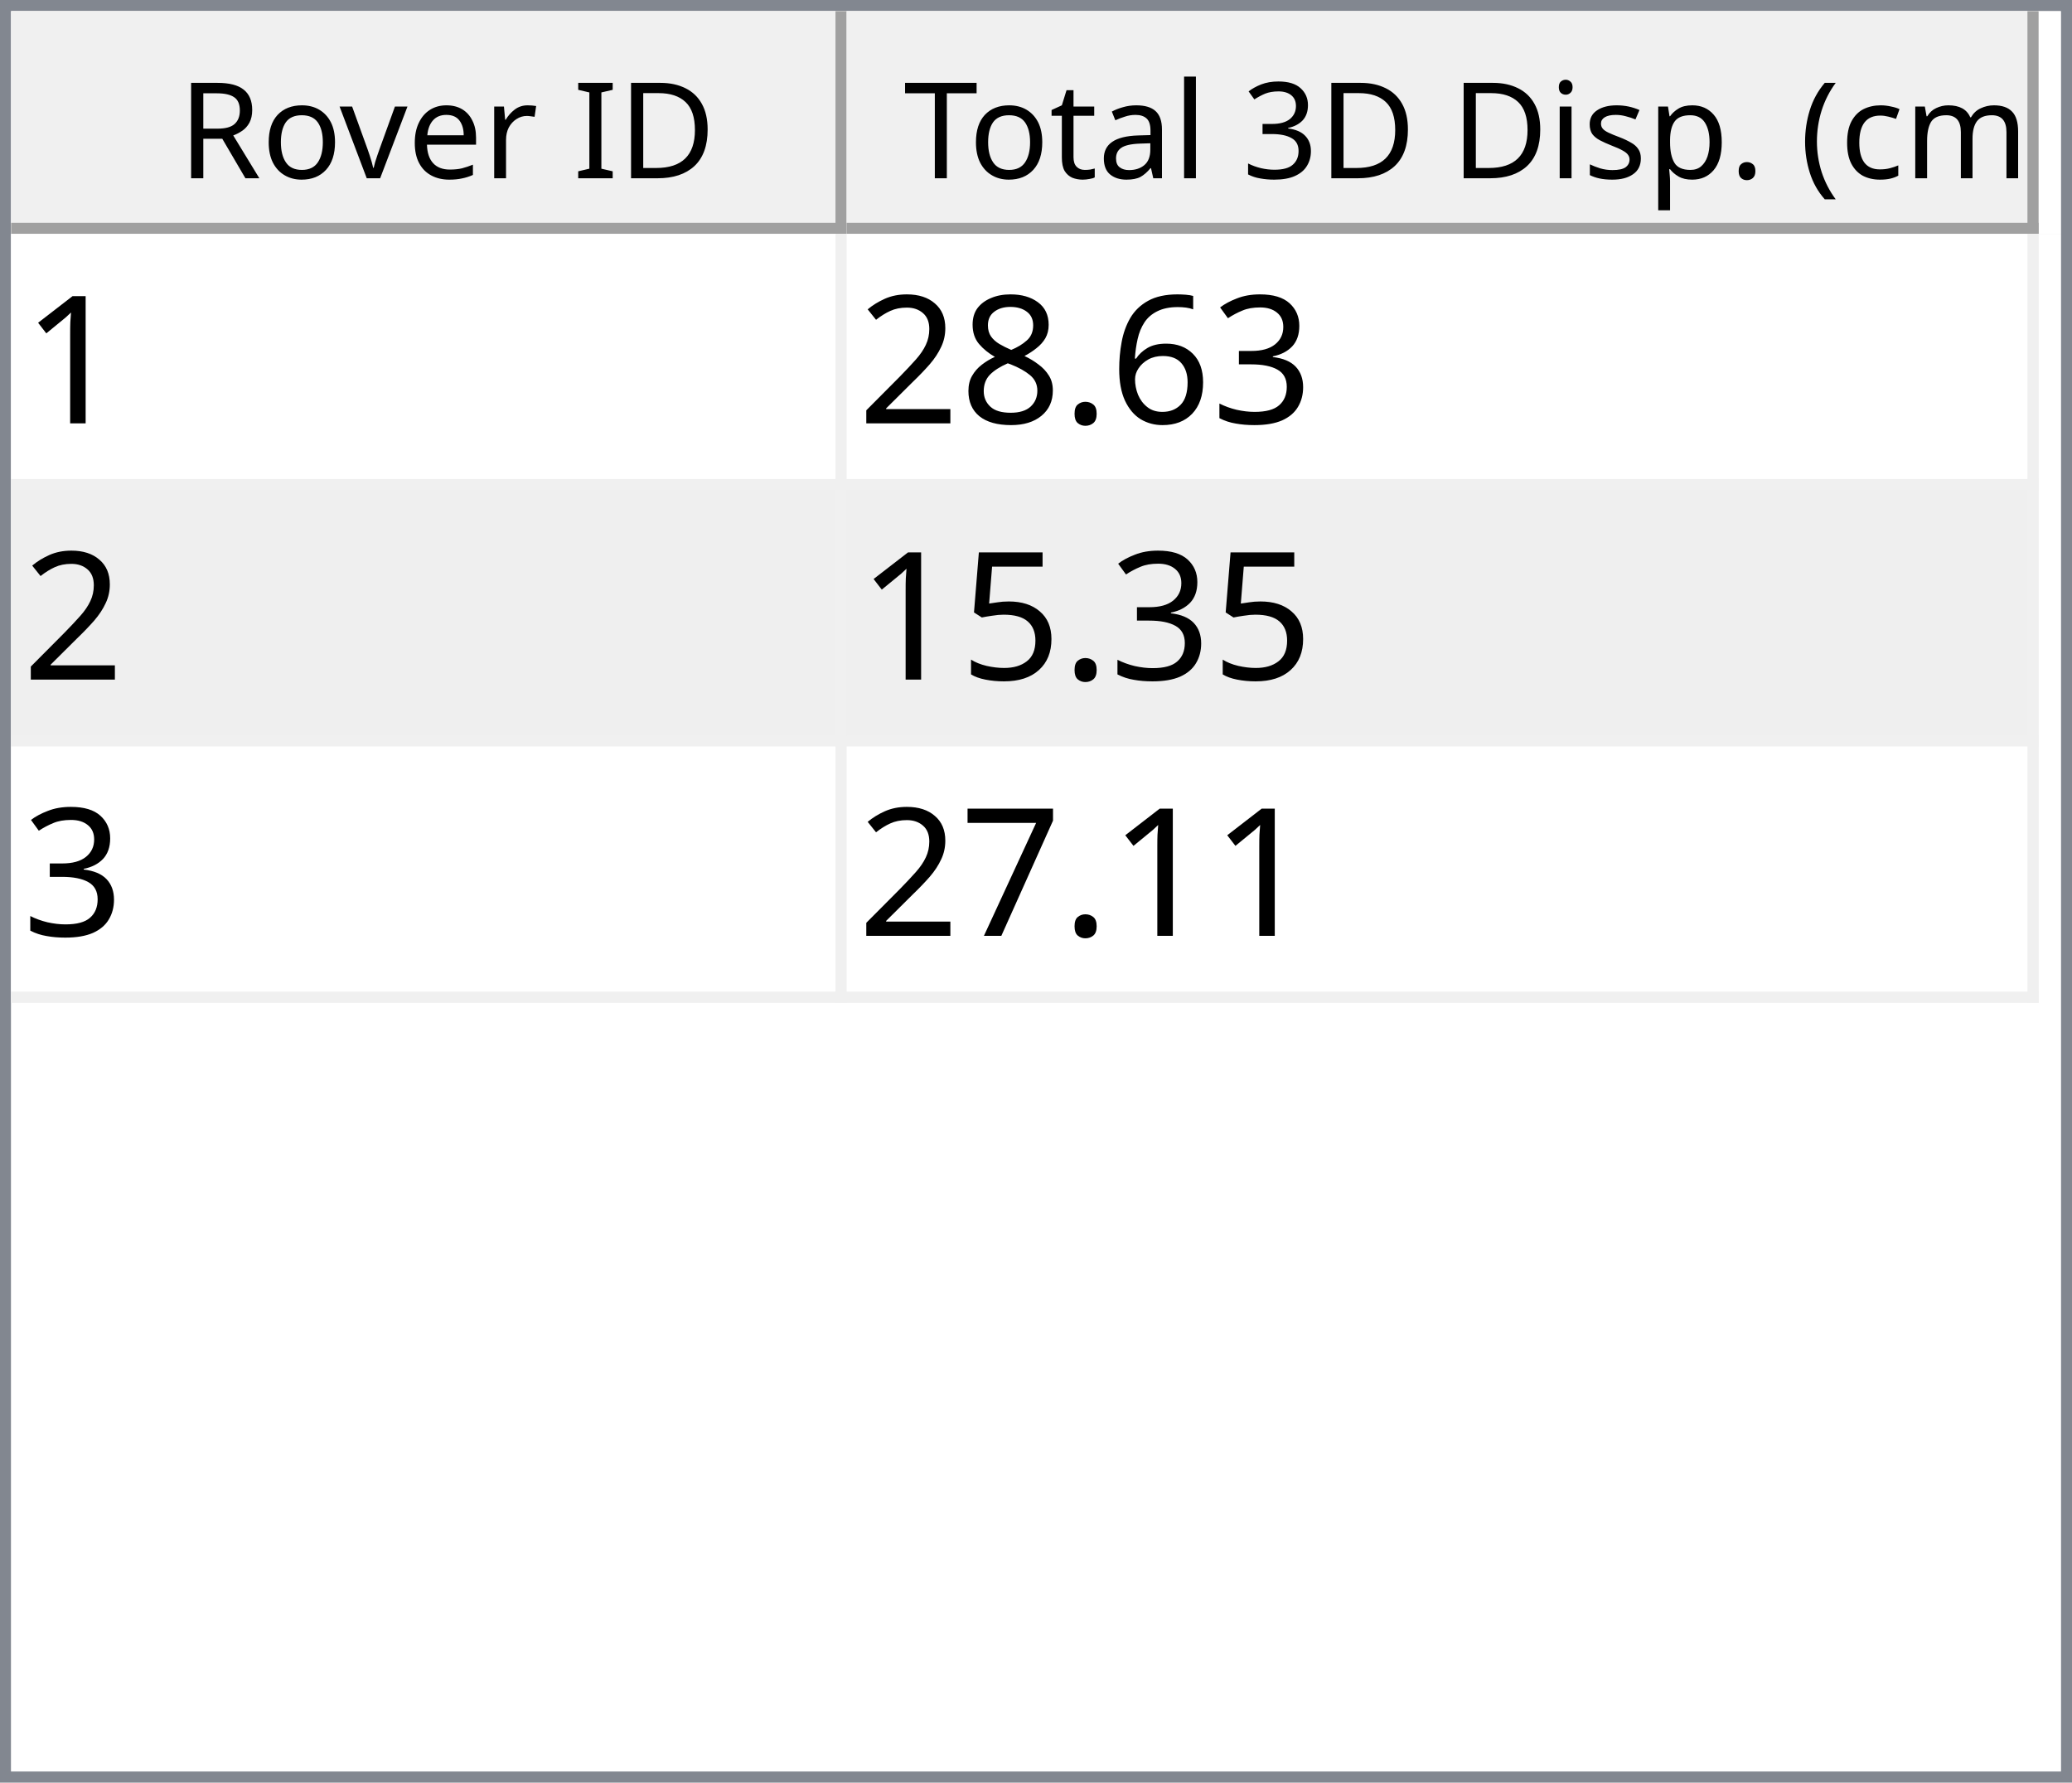
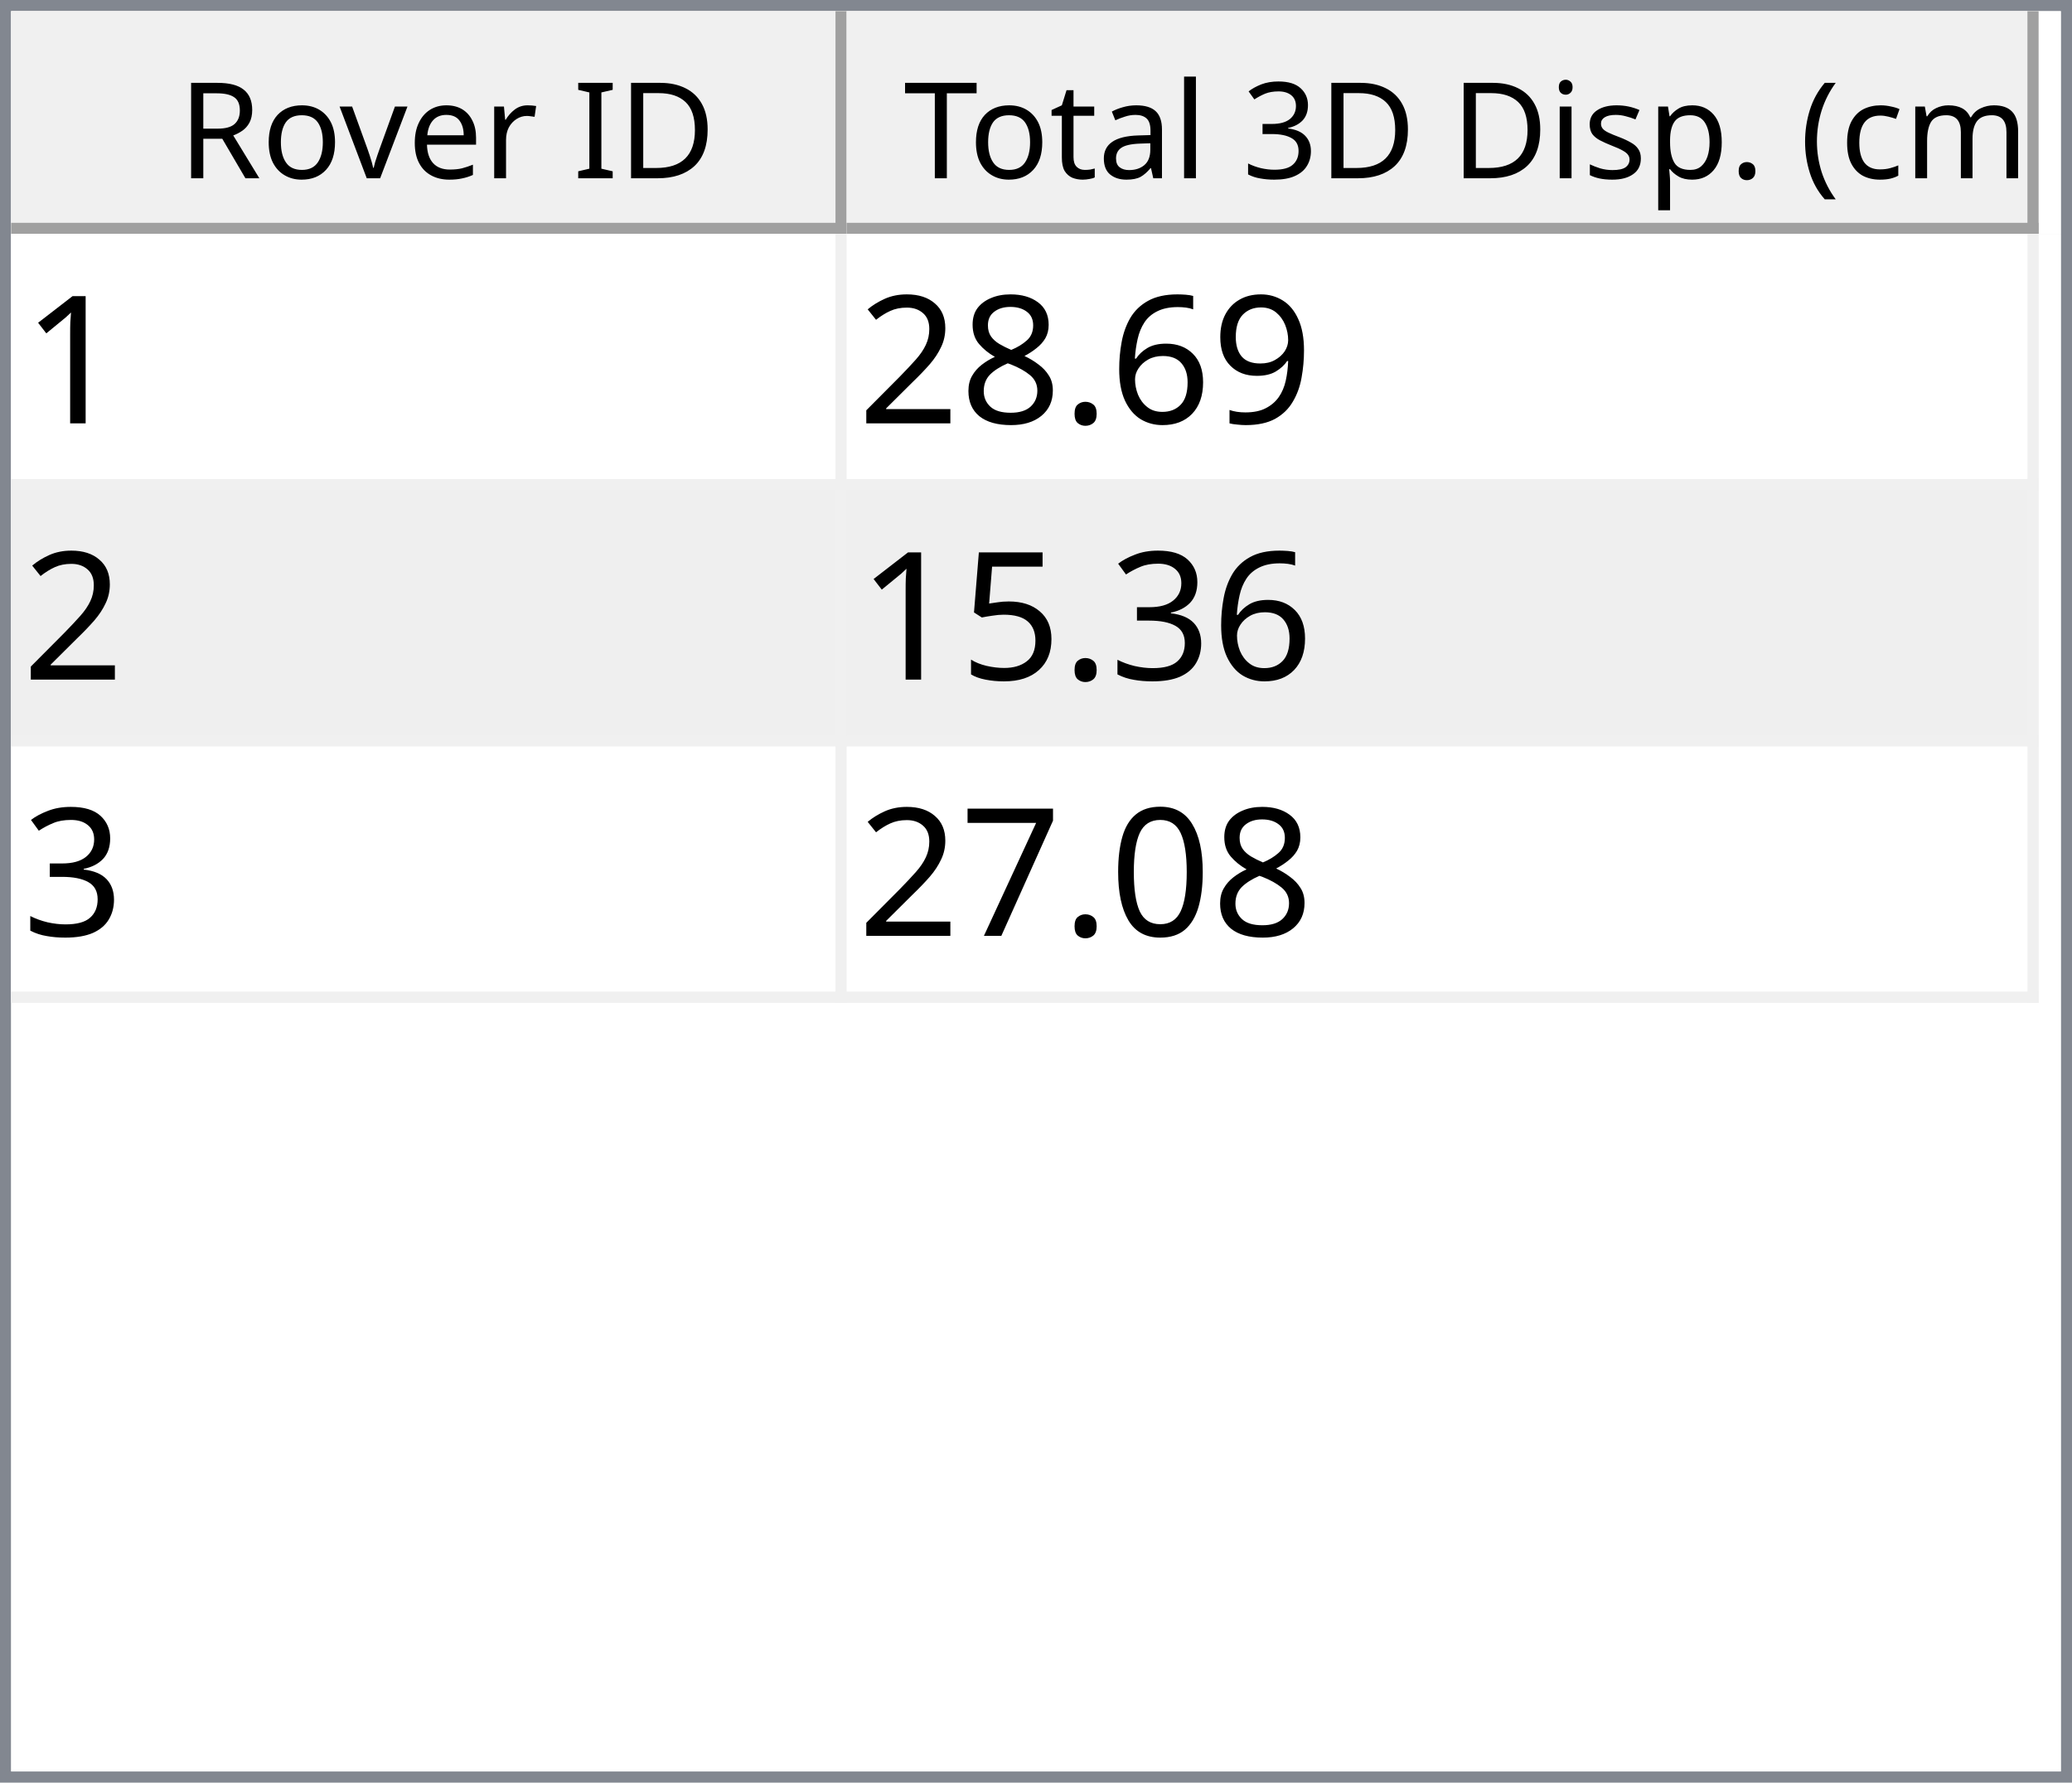
<svg xmlns="http://www.w3.org/2000/svg" style="fill-opacity:1; color-rendering:auto; color-interpolation:auto; text-rendering:auto; stroke:black; stroke-linecap:square; stroke-miterlimit:10; shape-rendering:auto; stroke-opacity:1; fill:black; stroke-dasharray:none; font-weight:normal; stroke-width:1; font-family:'Dialog'; font-style:normal; stroke-linejoin:miter; font-size:12px; stroke-dashoffset:0; image-rendering:auto;" width="186" height="160">
  <defs id="genericDefs" />
  <g>
    <defs id="defs1">
      <clipPath clipPathUnits="userSpaceOnUse" id="clipPath1">
        <path d="M0 0 L186 0 L186 160 L0 160 L0 0 Z" />
      </clipPath>
      <clipPath clipPathUnits="userSpaceOnUse" id="clipPath2">
        <path d="M0 0 L0 160 L186 160 L186 0 Z" />
      </clipPath>
      <clipPath clipPathUnits="userSpaceOnUse" id="clipPath3">
        <path d="M0 0 L0 20 L184 20 L184 0 Z" />
      </clipPath>
      <clipPath clipPathUnits="userSpaceOnUse" id="clipPath4">
        <path d="M0 0 L0 20 L75 20 L75 0 Z" />
      </clipPath>
      <clipPath clipPathUnits="userSpaceOnUse" id="clipPath5">
        <path d="M1 1 L1 19 L74 19 L74 1 Z" />
      </clipPath>
      <clipPath clipPathUnits="userSpaceOnUse" id="clipPath6">
        <path d="M0 0 L0 18 L73 18 L73 0 Z" />
      </clipPath>
      <clipPath clipPathUnits="userSpaceOnUse" id="clipPath7">
        <path d="M-0.5 -0.5 L-0.5 19.5 L74.5 19.5 L74.5 -0.5 Z" />
      </clipPath>
      <clipPath clipPathUnits="userSpaceOnUse" id="clipPath8">
        <path d="M0 0 L0 20 L107 20 L107 0 Z" />
      </clipPath>
      <clipPath clipPathUnits="userSpaceOnUse" id="clipPath9">
        <path d="M1 1 L1 19 L106 19 L106 1 Z" />
      </clipPath>
      <clipPath clipPathUnits="userSpaceOnUse" id="clipPath10">
        <path d="M0 0 L0 18 L105 18 L105 0 Z" />
      </clipPath>
      <clipPath clipPathUnits="userSpaceOnUse" id="clipPath11">
        <path d="M-0.5 -0.5 L-0.5 19.5 L106.5 19.5 L106.5 -0.5 Z" />
      </clipPath>
      <clipPath clipPathUnits="userSpaceOnUse" id="clipPath12">
        <path d="M0 0 L0 138 L184 138 L184 0 Z" />
      </clipPath>
      <clipPath clipPathUnits="userSpaceOnUse" id="clipPath13">
        <path d="M0 0 L0 69 L182 69 L182 0 Z" />
      </clipPath>
      <clipPath clipPathUnits="userSpaceOnUse" id="clipPath14">
        <path d="M-0.5 -0.5 L-0.5 68.5 L181.5 68.5 L181.5 -0.5 Z" />
      </clipPath>
      <clipPath clipPathUnits="userSpaceOnUse" id="clipPath15">
        <path d="M0 0 L0 22 L74 22 L74 0 Z" />
      </clipPath>
      <clipPath clipPathUnits="userSpaceOnUse" id="clipPath16">
        <path d="M0 0 L0 22 L106 22 L106 0 Z" />
      </clipPath>
      <font horiz-adv-x="64.551" id="font1">
        <font-face ascent="107.91" descent="25.098" units-per-em="100" style="font-style:normal; font-family:Segoe UI; font-weight:normal;" />
        <missing-glyph horiz-adv-x="64.551" d="M8.109 0 L8.109 68.266 L56.453 68.266 L56.453 0 L8.109 0 ZM15.328 7.234 L49.219 7.234 L49.219 61.031 L15.328 61.031 L15.328 7.234 Z" />
        <glyph unicode="D" horiz-adv-x="70.117" d="M9.188 0 L9.188 70.016 L28.516 70.016 Q65.531 70.016 65.531 35.891 Q65.531 19.672 55.25 9.836 Q44.969 0 27.734 0 L9.188 0 ZM17.391 62.594 L17.391 7.422 L27.828 7.422 Q41.609 7.422 49.273 14.797 Q56.938 22.172 56.938 35.688 Q56.938 62.594 28.328 62.594 L17.391 62.594 Z" />
        <glyph unicode="I" horiz-adv-x="26.611" d="M17.391 0 L9.188 0 L9.188 70.016 L17.391 70.016 L17.391 0 Z" />
        <glyph unicode=" " horiz-adv-x="27.393" d="" />
        <glyph unicode="r" horiz-adv-x="34.766" d="M34.188 41.891 Q32.078 43.5 28.125 43.5 Q23 43.5 19.555 38.672 Q16.109 33.844 16.109 25.484 L16.109 0 L8.109 0 L8.109 50 L16.109 50 L16.109 39.703 L16.312 39.703 Q18.016 44.969 21.531 47.922 Q25.047 50.875 29.391 50.875 Q32.516 50.875 34.188 50.203 L34.188 41.891 Z" />
        <glyph unicode="e" horiz-adv-x="52.295" d="M48.297 23 L12.984 23 Q13.188 14.656 17.484 10.109 Q21.781 5.562 29.297 5.562 Q37.75 5.562 44.828 11.141 L44.828 3.609 Q38.234 -1.172 27.391 -1.172 Q16.797 -1.172 10.742 5.641 Q4.688 12.453 4.688 24.812 Q4.688 36.469 11.305 43.82 Q17.922 51.172 27.734 51.172 Q37.547 51.172 42.922 44.828 Q48.297 38.484 48.297 27.203 L48.297 23 ZM40.094 29.781 Q40.047 36.719 36.75 40.578 Q33.453 44.438 27.594 44.438 Q21.922 44.438 17.969 40.383 Q14.016 36.328 13.094 29.781 L40.094 29.781 Z" />
        <glyph unicode="v" horiz-adv-x="47.9" d="M47.406 50 L27.484 0 L19.625 0 L0.688 50 L9.469 50 L22.172 13.672 Q23.578 9.672 23.922 6.688 L24.125 6.688 Q24.609 10.453 25.688 13.484 L38.969 50 L47.406 50 Z" />
        <glyph unicode="o" horiz-adv-x="58.594" d="M29 -1.172 Q17.922 -1.172 11.305 5.836 Q4.688 12.844 4.688 24.422 Q4.688 37.016 11.57 44.094 Q18.453 51.172 30.172 51.172 Q41.359 51.172 47.633 44.289 Q53.906 37.406 53.906 25.203 Q53.906 13.234 47.141 6.031 Q40.375 -1.172 29 -1.172 ZM29.594 44.438 Q21.875 44.438 17.383 39.188 Q12.891 33.938 12.891 24.703 Q12.891 15.828 17.43 10.695 Q21.969 5.562 29.594 5.562 Q37.359 5.562 41.531 10.594 Q45.703 15.625 45.703 24.906 Q45.703 34.281 41.531 39.359 Q37.359 44.438 29.594 44.438 Z" />
        <glyph unicode="R" horiz-adv-x="59.814" d="M59.375 0 L49.609 0 L37.891 19.625 Q36.281 22.359 34.766 24.289 Q33.25 26.219 31.664 27.438 Q30.078 28.656 28.25 29.219 Q26.422 29.781 24.125 29.781 L17.391 29.781 L17.391 0 L9.188 0 L9.188 70.016 L30.078 70.016 Q34.672 70.016 38.555 68.867 Q42.438 67.719 45.289 65.375 Q48.141 63.031 49.758 59.547 Q51.375 56.062 51.375 51.375 Q51.375 47.703 50.273 44.656 Q49.172 41.609 47.148 39.211 Q45.125 36.812 42.266 35.133 Q39.406 33.453 35.844 32.516 L35.844 32.328 Q37.594 31.547 38.891 30.547 Q40.188 29.547 41.359 28.18 Q42.531 26.812 43.68 25.078 Q44.828 23.344 46.234 21.047 L59.375 0 ZM17.391 62.594 L17.391 37.203 L28.516 37.203 Q31.594 37.203 34.203 38.133 Q36.812 39.062 38.719 40.797 Q40.625 42.531 41.703 45.047 Q42.781 47.562 42.781 50.688 Q42.781 56.297 39.141 59.445 Q35.5 62.594 28.609 62.594 L17.391 62.594 Z" />
        <glyph unicode=")" horiz-adv-x="30.176" d="M8.297 -15.922 L1.172 -15.922 Q16.406 2.344 16.406 26.812 Q16.406 51.469 1.078 70.016 L8.297 70.016 Q23.531 52.156 23.531 26.703 Q23.531 1.375 8.297 -15.922 Z" />
        <glyph unicode="m" horiz-adv-x="86.133" d="M79.109 0 L71.094 0 L71.094 28.719 Q71.094 37.016 68.531 40.727 Q65.969 44.438 59.906 44.438 Q54.781 44.438 51.195 39.75 Q47.609 35.062 47.609 28.516 L47.609 0 L39.594 0 L39.594 29.688 Q39.594 44.438 28.219 44.438 Q22.953 44.438 19.531 40.016 Q16.109 35.594 16.109 28.516 L16.109 0 L8.109 0 L8.109 50 L16.109 50 L16.109 42.094 L16.312 42.094 Q21.625 51.172 31.844 51.172 Q36.969 51.172 40.773 48.312 Q44.578 45.453 46 40.828 Q51.562 51.172 62.594 51.172 Q79.109 51.172 79.109 30.812 L79.109 0 Z" />
        <glyph unicode="c" horiz-adv-x="46.191" d="M42.188 2.297 Q36.422 -1.172 28.516 -1.172 Q17.828 -1.172 11.258 5.789 Q4.688 12.75 4.688 23.828 Q4.688 36.188 11.766 43.68 Q18.844 51.172 30.672 51.172 Q37.25 51.172 42.281 48.734 L42.281 40.531 Q36.719 44.438 30.375 44.438 Q22.703 44.438 17.797 38.945 Q12.891 33.453 12.891 24.516 Q12.891 15.719 17.508 10.641 Q22.125 5.562 29.891 5.562 Q36.422 5.562 42.188 9.906 L42.188 2.297 Z" />
        <glyph unicode="(" horiz-adv-x="30.176" d="M29.109 -15.922 L21.969 -15.922 Q6.844 1.375 6.844 26.703 Q6.844 52.156 21.969 70.016 L29.203 70.016 Q13.875 51.469 13.875 26.812 Q13.875 2.344 29.109 -15.922 Z" />
        <glyph unicode="." horiz-adv-x="21.68" d="M10.891 -1.078 Q8.641 -1.078 7.055 0.539 Q5.469 2.156 5.469 4.391 Q5.469 6.641 7.055 8.273 Q8.641 9.906 10.891 9.906 Q13.188 9.906 14.797 8.273 Q16.406 6.641 16.406 4.391 Q16.406 2.156 14.797 0.539 Q13.188 -1.078 10.891 -1.078 Z" />
        <glyph unicode="p" horiz-adv-x="58.789" d="M16.312 7.234 L16.109 7.234 L16.109 -23 L8.109 -23 L8.109 50 L16.109 50 L16.109 41.219 L16.312 41.219 Q22.219 51.172 33.594 51.172 Q43.266 51.172 48.688 44.461 Q54.109 37.75 54.109 26.469 Q54.109 13.922 48 6.375 Q41.891 -1.172 31.297 -1.172 Q21.578 -1.172 16.312 7.234 ZM16.109 27.391 L16.109 20.406 Q16.109 14.203 20.141 9.883 Q24.172 5.562 30.375 5.562 Q37.641 5.562 41.773 11.133 Q45.906 16.703 45.906 26.609 Q45.906 34.969 42.047 39.703 Q38.188 44.438 31.594 44.438 Q24.609 44.438 20.359 39.578 Q16.109 34.719 16.109 27.391 Z" />
        <glyph unicode="s" horiz-adv-x="42.432" d="M5.078 1.812 L5.078 10.406 Q11.625 5.562 19.484 5.562 Q30.031 5.562 30.031 12.594 Q30.031 14.594 29.125 15.992 Q28.219 17.391 26.68 18.461 Q25.141 19.531 23.07 20.383 Q21 21.234 18.609 22.172 Q15.281 23.484 12.766 24.828 Q10.25 26.172 8.57 27.859 Q6.891 29.547 6.031 31.695 Q5.172 33.844 5.172 36.719 Q5.172 40.234 6.789 42.945 Q8.406 45.656 11.086 47.484 Q13.766 49.312 17.211 50.242 Q20.656 51.172 24.312 51.172 Q30.812 51.172 35.938 48.922 L35.938 40.828 Q30.422 44.438 23.25 44.438 Q21 44.438 19.195 43.922 Q17.391 43.406 16.094 42.477 Q14.797 41.547 14.086 40.258 Q13.375 38.969 13.375 37.406 Q13.375 35.453 14.086 34.133 Q14.797 32.812 16.164 31.789 Q17.531 30.766 19.484 29.938 Q21.438 29.109 23.922 28.125 Q27.25 26.859 29.883 25.516 Q32.516 24.172 34.375 22.484 Q36.234 20.797 37.234 18.602 Q38.234 16.406 38.234 13.375 Q38.234 9.672 36.602 6.938 Q34.969 4.203 32.234 2.398 Q29.5 0.594 25.93 -0.289 Q22.359 -1.172 18.453 -1.172 Q10.75 -1.172 5.078 1.812 Z" />
        <glyph unicode="i" horiz-adv-x="24.219" d="M12.203 62.703 Q10.062 62.703 8.547 64.164 Q7.031 65.625 7.031 67.875 Q7.031 70.125 8.547 71.609 Q10.062 73.094 12.203 73.094 Q14.406 73.094 15.945 71.609 Q17.484 70.125 17.484 67.875 Q17.484 65.719 15.945 64.211 Q14.406 62.703 12.203 62.703 ZM16.109 0 L8.109 0 L8.109 50 L16.109 50 L16.109 0 Z" />
        <glyph unicode="3" horiz-adv-x="53.906" d="M46.531 19.828 Q46.531 15.094 44.75 11.211 Q42.969 7.328 39.719 4.57 Q36.469 1.812 31.93 0.297 Q27.391 -1.219 21.922 -1.219 Q11.922 -1.219 6 2.594 L6 11.188 Q13.094 5.609 22.219 5.609 Q25.875 5.609 28.828 6.539 Q31.781 7.469 33.906 9.227 Q36.031 10.984 37.18 13.477 Q38.328 15.969 38.328 19.094 Q38.328 32.812 18.797 32.812 L12.984 32.812 L12.984 39.594 L18.5 39.594 Q35.797 39.594 35.797 52.484 Q35.797 64.406 22.609 64.406 Q15.188 64.406 8.688 59.422 L8.688 67.188 Q15.375 71.188 24.609 71.188 Q29 71.188 32.57 69.969 Q36.141 68.75 38.68 66.555 Q41.219 64.359 42.609 61.281 Q44 58.203 44 54.5 Q44 40.672 30.031 36.719 L30.031 36.531 Q33.594 36.141 36.625 34.797 Q39.656 33.453 41.852 31.305 Q44.047 29.156 45.289 26.25 Q46.531 23.344 46.531 19.828 Z" />
        <glyph unicode="l" horiz-adv-x="24.219" d="M16.109 0 L8.109 0 L8.109 74.031 L16.109 74.031 L16.109 0 Z" />
        <glyph unicode="a" horiz-adv-x="50.879" d="M43.891 0 L35.891 0 L35.891 7.812 L35.688 7.812 Q30.469 -1.172 20.312 -1.172 Q12.844 -1.172 8.617 2.781 Q4.391 6.734 4.391 13.281 Q4.391 27.297 20.906 29.594 L35.891 31.688 Q35.891 44.438 25.594 44.438 Q16.547 44.438 9.281 38.281 L9.281 46.484 Q16.656 51.172 26.266 51.172 Q43.891 51.172 43.891 32.516 L43.891 0 ZM35.891 25.297 L23.828 23.641 Q18.266 22.859 15.43 20.875 Q12.594 18.891 12.594 13.875 Q12.594 10.203 15.211 7.883 Q17.828 5.562 22.172 5.562 Q28.125 5.562 32.008 9.742 Q35.891 13.922 35.891 20.312 L35.891 25.297 Z" />
        <glyph unicode="t" horiz-adv-x="33.887" d="M31.297 0.484 Q28.469 -1.078 23.828 -1.078 Q10.688 -1.078 10.688 13.578 L10.688 43.172 L2.094 43.172 L2.094 50 L10.688 50 L10.688 62.203 L18.703 64.797 L18.703 50 L31.297 50 L31.297 43.172 L18.703 43.172 L18.703 14.984 Q18.703 9.969 20.414 7.82 Q22.125 5.672 26.078 5.672 Q29.109 5.672 31.297 7.328 L31.297 0.484 Z" />
        <glyph unicode="T" horiz-adv-x="52.393" d="M50.594 62.594 L30.375 62.594 L30.375 0 L22.172 0 L22.172 62.594 L2 62.594 L2 70.016 L50.594 70.016 L50.594 62.594 Z" />
      </font>
      <font horiz-adv-x="75.0" id="font2">
        <font-face ascent="100.537" descent="21.973" units-per-em="100" style="font-style:normal; font-family:sans-serif; font-weight:normal;" />
        <missing-glyph horiz-adv-x="75.0" d="M12.5 0 L12.5 62.5 L62.5 62.5 L62.5 0 L12.5 0 ZM14.062 1.562 L60.938 1.562 L60.938 60.938 L14.062 60.938 L14.062 1.562 Z" />
        <glyph unicode="1" horiz-adv-x="55.615" d="M37.25 0 L28.469 0 L28.469 56 Q25.297 52.984 20.141 49.953 Q14.984 46.922 10.891 45.406 L10.891 53.906 Q18.266 57.375 23.781 62.305 Q29.297 67.234 31.594 71.875 L37.25 71.875 L37.25 0 Z" />
-         <glyph unicode="3" horiz-adv-x="55.615" d="M4.203 18.891 L12.984 20.062 Q14.5 12.594 18.141 9.297 Q21.781 6 27 6 Q33.203 6 37.477 10.297 Q41.75 14.594 41.75 20.953 Q41.75 27 37.797 30.93 Q33.844 34.859 27.734 34.859 Q25.25 34.859 21.531 33.891 L22.516 41.609 Q23.391 41.5 23.922 41.5 Q29.547 41.5 34.039 44.43 Q38.531 47.359 38.531 53.469 Q38.531 58.297 35.258 61.477 Q31.984 64.656 26.812 64.656 Q21.688 64.656 18.266 61.43 Q14.844 58.203 13.875 51.766 L5.078 53.328 Q6.688 62.156 12.398 67.016 Q18.109 71.875 26.609 71.875 Q32.469 71.875 37.398 69.359 Q42.328 66.844 44.945 62.5 Q47.562 58.156 47.562 53.266 Q47.562 48.641 45.07 44.828 Q42.578 41.016 37.703 38.766 Q44.047 37.312 47.562 32.695 Q51.078 28.078 51.078 21.141 Q51.078 11.766 44.242 5.25 Q37.406 -1.266 26.953 -1.266 Q17.531 -1.266 11.305 4.352 Q5.078 9.969 4.203 18.891 Z" />
+         <glyph unicode="9" horiz-adv-x="55.615" d="M5.469 16.547 L13.922 17.328 Q14.984 11.375 18.016 8.688 Q21.047 6 25.781 6 Q29.828 6 32.883 7.859 Q35.938 9.719 37.891 12.82 Q39.844 15.922 41.164 21.195 Q42.484 26.469 42.484 31.938 Q42.484 32.516 42.438 33.688 Q39.797 29.5 35.234 26.883 Q30.672 24.266 25.344 24.266 Q16.453 24.266 10.305 30.711 Q4.156 37.156 4.156 47.703 Q4.156 58.594 10.578 65.234 Q17 71.875 26.656 71.875 Q33.641 71.875 39.43 68.117 Q45.219 64.359 48.219 57.398 Q51.219 50.438 51.219 37.25 Q51.219 23.531 48.242 15.406 Q45.266 7.281 39.383 3.031 Q33.5 -1.219 25.594 -1.219 Q17.188 -1.219 11.867 3.445 Q6.547 8.109 5.469 16.547 ZM41.453 48.141 Q41.453 55.719 37.43 60.156 Q33.406 64.594 27.734 64.594 Q21.875 64.594 17.531 59.812 Q13.188 55.031 13.188 47.406 Q13.188 40.578 17.312 36.305 Q21.438 32.031 27.484 32.031 Q33.594 32.031 37.523 36.305 Q41.453 40.578 41.453 48.141 Z" />
        <glyph unicode="6" horiz-adv-x="55.615" d="M49.75 54.047 L41.016 53.375 Q39.844 58.547 37.703 60.891 Q34.125 64.656 28.906 64.656 Q24.703 64.656 21.531 62.312 Q17.391 59.281 14.992 53.469 Q12.594 47.656 12.5 36.922 Q15.672 41.75 20.266 44.094 Q24.859 46.438 29.891 46.438 Q38.672 46.438 44.852 39.969 Q51.031 33.5 51.031 23.25 Q51.031 16.5 48.125 10.719 Q45.219 4.938 40.141 1.859 Q35.062 -1.219 28.609 -1.219 Q17.625 -1.219 10.695 6.859 Q3.766 14.938 3.766 33.5 Q3.766 54.25 11.422 63.672 Q18.109 71.875 29.438 71.875 Q37.891 71.875 43.289 67.141 Q48.688 62.406 49.75 54.047 ZM13.875 23.188 Q13.875 18.656 15.797 14.508 Q17.719 10.359 21.188 8.18 Q24.656 6 28.469 6 Q34.031 6 38.039 10.492 Q42.047 14.984 42.047 22.703 Q42.047 30.125 38.086 34.398 Q34.125 38.672 28.125 38.672 Q22.172 38.672 18.023 34.398 Q13.875 30.125 13.875 23.188 Z" />
        <glyph unicode="." horiz-adv-x="27.783" d="M9.078 0 L9.078 10.016 L19.094 10.016 L19.094 0 L9.078 0 Z" />
        <glyph unicode="8" horiz-adv-x="55.615" d="M17.672 38.812 Q12.203 40.828 9.57 44.539 Q6.938 48.25 6.938 53.422 Q6.938 61.234 12.555 66.555 Q18.172 71.875 27.484 71.875 Q36.859 71.875 42.578 66.43 Q48.297 60.984 48.297 53.172 Q48.297 48.188 45.68 44.508 Q43.062 40.828 37.75 38.812 Q44.344 36.672 47.781 31.883 Q51.219 27.094 51.219 20.453 Q51.219 11.281 44.727 5.031 Q38.234 -1.219 27.641 -1.219 Q17.047 -1.219 10.547 5.055 Q4.047 11.328 4.047 20.703 Q4.047 27.688 7.594 32.398 Q11.141 37.109 17.672 38.812 ZM15.922 53.719 Q15.922 48.641 19.195 45.414 Q22.469 42.188 27.688 42.188 Q32.766 42.188 36.016 45.383 Q39.266 48.578 39.266 53.219 Q39.266 58.062 35.914 61.359 Q32.562 64.656 27.594 64.656 Q22.562 64.656 19.242 61.43 Q15.922 58.203 15.922 53.719 ZM13.094 20.656 Q13.094 16.891 14.875 13.375 Q16.656 9.859 20.172 7.93 Q23.688 6 27.734 6 Q34.031 6 38.133 10.055 Q42.234 14.109 42.234 20.359 Q42.234 26.703 38.016 30.859 Q33.797 35.016 27.438 35.016 Q21.234 35.016 17.164 30.914 Q13.094 26.812 13.094 20.656 Z" />
        <glyph unicode="2" horiz-adv-x="55.615" d="M50.344 8.453 L50.344 0 L3.031 0 Q2.938 3.172 4.047 6.109 Q5.859 10.938 9.836 15.625 Q13.812 20.312 21.344 26.469 Q33.016 36.031 37.117 41.625 Q41.219 47.219 41.219 52.203 Q41.219 57.422 37.477 61.008 Q33.734 64.594 27.734 64.594 Q21.391 64.594 17.578 60.789 Q13.766 56.984 13.719 50.25 L4.688 51.172 Q5.609 61.281 11.664 66.578 Q17.719 71.875 27.938 71.875 Q38.234 71.875 44.242 66.164 Q50.25 60.453 50.25 52 Q50.25 47.703 48.492 43.555 Q46.734 39.406 42.656 34.812 Q38.578 30.219 29.109 22.219 Q21.188 15.578 18.945 13.211 Q16.703 10.844 15.234 8.453 L50.344 8.453 Z" />
+         <glyph unicode="3" horiz-adv-x="55.615" d="M4.203 18.891 L12.984 20.062 Q14.5 12.594 18.141 9.297 Q21.781 6 27 6 Q33.203 6 37.477 10.297 Q41.75 14.594 41.75 20.953 Q41.75 27 37.797 30.93 Q33.844 34.859 27.734 34.859 Q25.25 34.859 21.531 33.891 L22.516 41.609 Q23.391 41.5 23.922 41.5 Q29.547 41.5 34.039 44.43 Q38.531 47.359 38.531 53.469 Q38.531 58.297 35.258 61.477 Q31.984 64.656 26.812 64.656 Q21.688 64.656 18.266 61.43 Q14.844 58.203 13.875 51.766 L5.078 53.328 Q6.688 62.156 12.398 67.016 Q18.109 71.875 26.609 71.875 Q32.469 71.875 37.398 69.359 Q42.328 66.844 44.945 62.5 Q47.562 58.156 47.562 53.266 Q47.562 48.641 45.07 44.828 Q42.578 41.016 37.703 38.766 Q44.047 37.312 47.562 32.695 Q51.078 28.078 51.078 21.141 Q51.078 11.766 44.242 5.25 Q37.406 -1.266 26.953 -1.266 Q17.531 -1.266 11.305 4.352 Q5.078 9.969 4.203 18.891 Z" />
        <glyph unicode="5" horiz-adv-x="55.615" d="M4.156 18.75 L13.375 19.531 Q14.406 12.797 18.141 9.398 Q21.875 6 27.156 6 Q33.5 6 37.891 10.789 Q42.281 15.578 42.281 23.484 Q42.281 31 38.062 35.352 Q33.844 39.703 27 39.703 Q22.75 39.703 19.336 37.773 Q15.922 35.844 13.969 32.766 L5.719 33.844 L12.641 70.609 L48.25 70.609 L48.25 62.203 L19.672 62.203 L15.828 42.969 Q22.266 47.469 29.344 47.469 Q38.719 47.469 45.164 40.969 Q51.609 34.469 51.609 24.266 Q51.609 14.547 45.953 7.469 Q39.062 -1.219 27.156 -1.219 Q17.391 -1.219 11.211 4.25 Q5.031 9.719 4.156 18.75 Z" />
+         <glyph unicode="0" horiz-adv-x="55.615" d="M4.156 35.297 Q4.156 48 6.766 55.742 Q9.375 63.484 14.523 67.68 Q19.672 71.875 27.484 71.875 Q33.25 71.875 37.594 69.555 Q41.938 67.234 44.773 62.867 Q47.609 58.5 49.219 52.227 Q50.828 45.953 50.828 35.297 Q50.828 22.703 48.242 14.969 Q45.656 7.234 40.508 3.008 Q35.359 -1.219 27.484 -1.219 Q17.141 -1.219 11.234 6.203 Q4.156 15.141 4.156 35.297 ZM13.188 35.297 Q13.188 17.672 17.312 11.836 Q21.438 6 27.484 6 Q33.547 6 37.672 11.859 Q41.797 17.719 41.797 35.297 Q41.797 52.984 37.672 58.789 Q33.547 64.594 27.391 64.594 Q21.344 64.594 17.719 59.469 Q13.188 52.938 13.188 35.297 Z" />
        <glyph unicode="7" horiz-adv-x="55.615" d="M4.734 62.203 L4.734 70.656 L51.078 70.656 L51.078 63.812 Q44.234 56.547 37.523 44.484 Q30.812 32.422 27.156 19.672 Q24.516 10.688 23.781 0 L14.75 0 Q14.891 8.453 18.062 20.414 Q21.234 32.375 27.172 43.484 Q33.109 54.594 39.797 62.203 L4.734 62.203 Z" />
      </font>
    </defs>
    <g style="fill:white; stroke:white;">
      <rect x="0" y="0" width="186" style="clip-path:url(#clipPath1); stroke:none;" height="160" />
    </g>
    <g style="fill:white; text-rendering:optimizeSpeed; color-rendering:optimizeSpeed; image-rendering:optimizeSpeed; shape-rendering:crispEdges; stroke:white; color-interpolation:sRGB;">
      <rect x="0" width="186" height="160" y="0" style="stroke:none;" />
      <path style="stroke:none;" d="M0 160 L186 160 L186 0 L0 0 Z" />
    </g>
    <g style="fill:rgb(240,240,240); font-family:'Segoe UI'; stroke:rgb(240,240,240);">
      <rect x="0" y="0" width="186" style="clip-path:url(#clipPath2); stroke:none;" height="160" />
    </g>
    <g style="fill:rgb(130,135,144); font-family:'Segoe UI'; stroke:rgb(130,135,144);">
      <path d="M0 0 L186 0 L186 160 L0 160 L0 0 ZM1 1 L185 1 L185 159 L1 159 L1 1 Z" style="fill-rule:evenodd; clip-path:url(#clipPath2); stroke:none;" />
    </g>
    <g style="fill:white; font-family:'Segoe UI'; stroke:white;" transform="translate(1,1)">
      <rect x="0" y="0" width="184" style="clip-path:url(#clipPath3); stroke:none;" height="20" />
    </g>
    <g style="fill:rgb(240,240,240); font-family:'Segoe UI'; stroke:rgb(240,240,240);" transform="translate(1,1)">
      <rect x="0" y="0" width="75" style="clip-path:url(#clipPath4); stroke:none;" height="20" />
    </g>
    <g style="font-family:'Segoe UI';" transform="translate(2,2)">
      <text x="14" xml:space="preserve" y="14" style="clip-path:url(#clipPath6); stroke:none;">Rover ID</text>
    </g>
    <g style="fill:rgb(160,160,160); font-family:'Segoe UI'; stroke:rgb(160,160,160); stroke-linejoin:bevel;" transform="translate(1.5,1.5)">
      <line x1="74" x2="74" y1="0" style="fill:none; clip-path:url(#clipPath7);" y2="19" />
    </g>
    <g style="fill:rgb(160,160,160); font-family:'Segoe UI'; stroke:rgb(160,160,160); stroke-linejoin:bevel;" transform="matrix(1,0,0,1,1,1) translate(0.5,0.5)">
      <line x1="0" x2="74" y1="19" style="fill:none; clip-path:url(#clipPath7);" y2="19" />
    </g>
    <g style="fill:rgb(240,240,240); font-family:'Segoe UI'; stroke:rgb(240,240,240);" transform="translate(76,1)">
      <rect x="0" y="0" width="107" style="clip-path:url(#clipPath8); stroke:none;" height="20" />
    </g>
    <g style="font-family:'Segoe UI';" transform="translate(77,2)">
      <text x="1" xml:space="preserve" y="14" style="clip-path:url(#clipPath10); stroke:none;"> Total 3D Disp. (cm)</text>
    </g>
    <g style="fill:rgb(160,160,160); font-family:'Segoe UI'; stroke:rgb(160,160,160); stroke-linejoin:bevel;" transform="translate(76.5,1.5)">
      <line x1="106" x2="106" y1="0" style="fill:none; clip-path:url(#clipPath11);" y2="19" />
    </g>
    <g style="fill:rgb(160,160,160); font-family:'Segoe UI'; stroke:rgb(160,160,160); stroke-linejoin:bevel;" transform="matrix(1,0,0,1,76,1) translate(0.5,0.5)">
      <line x1="0" x2="106" y1="19" style="fill:none; clip-path:url(#clipPath11);" y2="19" />
    </g>
    <g style="fill:white; font-family:'Segoe UI'; stroke:white;" transform="translate(1,21)">
      <rect x="0" y="0" width="184" style="clip-path:url(#clipPath12); stroke:none;" height="138" />
    </g>
    <g style="fill:rgb(240,240,240); font-size:16px; font-family:sans-serif; stroke:rgb(240,240,240);" transform="translate(1,21)">
      <rect x="0" y="0" width="182" style="clip-path:url(#clipPath13); stroke:none;" height="69" />
      <line transform="translate(0.5,0.5)" x1="0" x2="181" y1="22" style="clip-path:url(#clipPath14); fill:none; stroke-linejoin:bevel;" y2="22" />
    </g>
    <g transform="matrix(1,0,0,1,1,21) translate(0.5,0.5)" style="fill:rgb(240,240,240); font-size:16px; font-family:sans-serif; stroke:rgb(240,240,240); stroke-linejoin:bevel;">
      <line x1="0" x2="181" y1="45" style="fill:none; clip-path:url(#clipPath14);" y2="45" />
    </g>
    <g transform="matrix(1,0,0,1,1,21) translate(0.5,0.5)" style="fill:rgb(240,240,240); font-size:16px; font-family:sans-serif; stroke:rgb(240,240,240); stroke-linejoin:bevel;">
      <line x1="0" x2="181" y1="68" style="fill:none; clip-path:url(#clipPath14);" y2="68" />
    </g>
    <g transform="matrix(1,0,0,1,1,21) translate(0.5,0.5)" style="fill:rgb(240,240,240); font-size:16px; font-family:sans-serif; stroke:rgb(240,240,240); stroke-linejoin:bevel;">
      <line x1="74" x2="74" y1="0" style="fill:none; clip-path:url(#clipPath14);" y2="68" />
    </g>
    <g transform="matrix(1,0,0,1,1,21) translate(0.5,0.5)" style="fill:rgb(240,240,240); font-size:16px; font-family:sans-serif; stroke:rgb(240,240,240); stroke-linejoin:bevel;">
      <line x1="181" x2="181" y1="0" style="fill:none; clip-path:url(#clipPath14);" y2="68" />
    </g>
    <g style="fill:white; font-size:16px; font-family:sans-serif; stroke:white;" transform="matrix(1,0,0,1,1,21)">
      <rect x="0" y="0" width="74" style="clip-path:url(#clipPath15); stroke:none;" height="22" />
      <text x="1" y="17" style="fill:black; clip-path:url(#clipPath15); stroke:none;" xml:space="preserve">1</text>
    </g>
    <g style="fill:white; font-size:16px; font-family:sans-serif; stroke:white;" transform="matrix(1,0,0,1,1,21) translate(75,0)">
      <rect x="0" y="0" width="106" style="clip-path:url(#clipPath16); stroke:none;" height="22" />
-       <text x="1" y="17" style="fill:black; clip-path:url(#clipPath16); stroke:none;" xml:space="preserve">28.63</text>
+       <text x="1" y="17" style="fill:black; clip-path:url(#clipPath16); stroke:none;" xml:space="preserve">28.69</text>
    </g>
    <g style="fill:rgb(239,239,239); font-size:16px; font-family:sans-serif; stroke:rgb(239,239,239);" transform="matrix(1,0,0,1,1,21) translate(0,23)">
      <rect x="0" y="0" width="74" style="clip-path:url(#clipPath15); stroke:none;" height="22" />
      <text x="1" y="17" style="fill:black; clip-path:url(#clipPath15); stroke:none;" xml:space="preserve">2</text>
    </g>
    <g style="fill:rgb(239,239,239); font-size:16px; font-family:sans-serif; stroke:rgb(239,239,239);" transform="matrix(1,0,0,1,1,21) translate(75,23)">
      <rect x="0" y="0" width="106" style="clip-path:url(#clipPath16); stroke:none;" height="22" />
-       <text x="1" y="17" style="fill:black; clip-path:url(#clipPath16); stroke:none;" xml:space="preserve">15.35</text>
+       <text x="1" y="17" style="fill:black; clip-path:url(#clipPath16); stroke:none;" xml:space="preserve">15.36</text>
    </g>
    <g style="fill:white; font-size:16px; font-family:sans-serif; stroke:white;" transform="matrix(1,0,0,1,1,21) translate(0,46)">
      <rect x="0" y="0" width="74" style="clip-path:url(#clipPath15); stroke:none;" height="22" />
      <text x="1" y="17" style="fill:black; clip-path:url(#clipPath15); stroke:none;" xml:space="preserve">3</text>
    </g>
    <g style="fill:white; font-size:16px; font-family:sans-serif; stroke:white;" transform="matrix(1,0,0,1,1,21) translate(75,46)">
      <rect x="0" y="0" width="106" style="clip-path:url(#clipPath16); stroke:none;" height="22" />
-       <text x="1" y="17" style="fill:black; clip-path:url(#clipPath16); stroke:none;" xml:space="preserve">27.11</text>
+       <text x="1" y="17" style="fill:black; clip-path:url(#clipPath16); stroke:none;" xml:space="preserve">27.08</text>
    </g>
  </g>
</svg>
